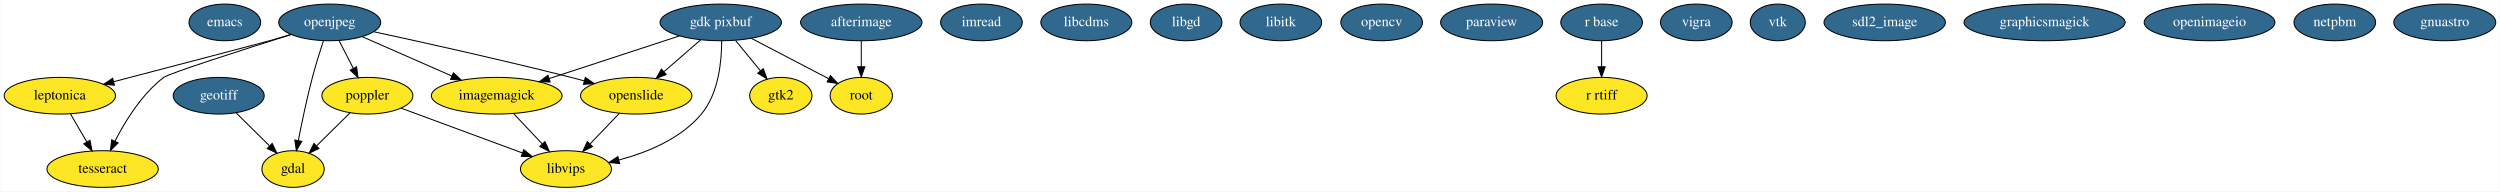
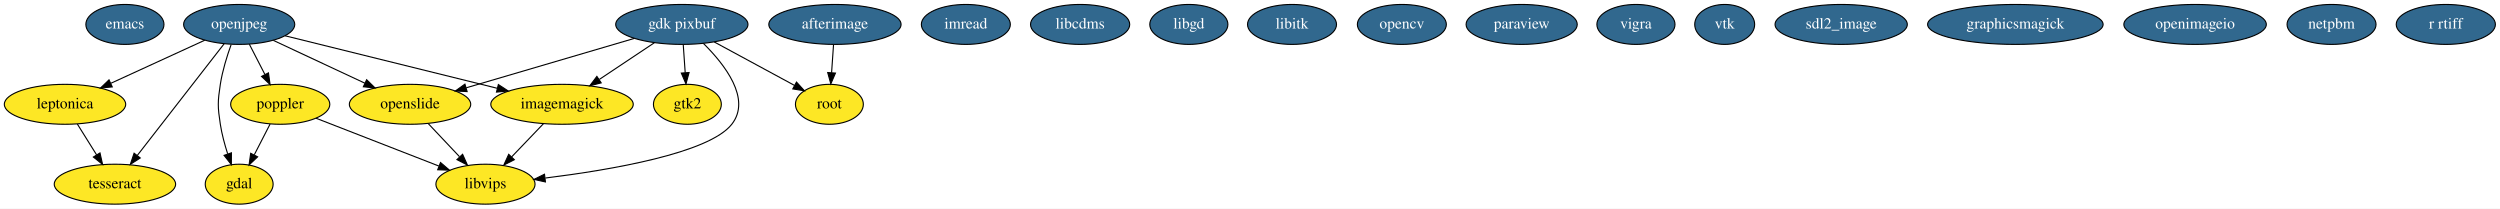
- <svg xmlns="http://www.w3.org/2000/svg" width="2455pt" height="188pt" viewBox="0.00 0.00 2454.64 188.00">
+ <svg xmlns="http://www.w3.org/2000/svg" width="2253pt" height="188pt" viewBox="0.00 0.00 2253.44 188.00">
  <g id="graph0" class="graph" transform="scale(1 1) rotate(0) translate(4 184)">
-     <polygon fill="#ffffff" stroke="transparent" points="-4,4 -4,-184 2450.641,-184 2450.641,4 -4,4" />
+     <polygon fill="#ffffff" stroke="transparent" points="-4,4 -4,-184 2249.441,-184 2249.441,4 -4,4" />
    <g id="node1" class="node">
-       <ellipse fill="#31688e" stroke="#000000" cx="216.595" cy="-162" rx="35.194" ry="18" />
-       <text text-anchor="middle" x="216.595" y="-158.3" font-family="Times,serif" font-size="14.00" fill="#ffffff">emacs</text>
+       <ellipse fill="#31688e" stroke="#000000" cx="108.595" cy="-162" rx="35.194" ry="18" />
+       <text text-anchor="middle" x="108.595" y="-158.3" font-family="Times,serif" font-size="14.00" fill="#ffffff">emacs</text>
    </g>
    <g id="node2" class="node">
-       <ellipse fill="#fde725" stroke="#000000" cx="283.595" cy="-18" rx="30.595" ry="18" />
-       <text text-anchor="middle" x="283.595" y="-14.3" font-family="Times,serif" font-size="14.00" fill="#000000">gdal</text>
+       <ellipse fill="#fde725" stroke="#000000" cx="211.595" cy="-18" rx="30.595" ry="18" />
+       <text text-anchor="middle" x="211.595" y="-14.3" font-family="Times,serif" font-size="14.00" fill="#000000">gdal</text>
    </g>
    <g id="node3" class="node">
-       <ellipse fill="#31688e" stroke="#000000" cx="703.595" cy="-162" rx="59.59" ry="18" />
-       <text text-anchor="middle" x="703.595" y="-158.3" font-family="Times,serif" font-size="14.00" fill="#ffffff">gdk pixbuf</text>
+       <ellipse fill="#31688e" stroke="#000000" cx="610.595" cy="-162" rx="59.59" ry="18" />
+       <text text-anchor="middle" x="610.595" y="-158.3" font-family="Times,serif" font-size="14.00" fill="#ffffff">gdk pixbuf</text>
+     </g>
+     <g id="node4" class="node">
+       <ellipse fill="#fde725" stroke="#000000" cx="502.595" cy="-90" rx="64.189" ry="18" />
+       <text text-anchor="middle" x="502.595" y="-86.3" font-family="Times,serif" font-size="14.00" fill="#000000">imagemagick</text>
+     </g>
+     <g id="edge5" class="edge">
+       <path fill="none" stroke="#000000" d="M585.818,-145.482C571.105,-135.673 552.251,-123.104 536.21,-112.41" />
+       <polygon fill="#000000" stroke="#000000" points="537.893,-109.326 527.631,-106.691 534.01,-115.15 537.893,-109.326" />
+     </g>
+     <g id="node18" class="node">
+       <ellipse fill="#fde725" stroke="#000000" cx="615.595" cy="-90" rx="30.595" ry="18" />
+       <text text-anchor="middle" x="615.595" y="-86.3" font-family="Times,serif" font-size="14.00" fill="#000000">gtk2</text>
+     </g>
+     <g id="edge1" class="edge">
+       <path fill="none" stroke="#000000" d="M611.857,-143.831C612.392,-136.131 613.028,-126.974 613.622,-118.417" />
+       <polygon fill="#000000" stroke="#000000" points="617.115,-118.632 614.317,-108.413 610.132,-118.147 617.115,-118.632" />
+     </g>
+     <g id="node21" class="node">
+       <ellipse fill="#fde725" stroke="#000000" cx="743.595" cy="-90" rx="30.595" ry="18" />
+       <text text-anchor="middle" x="743.595" y="-86.3" font-family="Times,serif" font-size="14.00" fill="#000000">root</text>
+     </g>
+     <g id="edge4" class="edge">
+       <path fill="none" stroke="#000000" d="M639.783,-146.199C661.193,-134.609 690.233,-118.888 712.155,-107.02" />
+       <polygon fill="#000000" stroke="#000000" points="713.943,-110.032 721.071,-102.193 710.611,-103.876 713.943,-110.032" />
+     </g>
+     <g id="node24" class="node">
+       <ellipse fill="#fde725" stroke="#000000" cx="365.595" cy="-90" rx="54.691" ry="18" />
+       <text text-anchor="middle" x="365.595" y="-86.3" font-family="Times,serif" font-size="14.00" fill="#000000">openslide</text>
+     </g>
+     <g id="edge3" class="edge">
+       <path fill="none" stroke="#000000" d="M567.639,-149.376C525.408,-136.965 460.956,-118.024 416.249,-104.886" />
+       <polygon fill="#000000" stroke="#000000" points="417.043,-101.472 406.462,-102.01 415.069,-108.188 417.043,-101.472" />
+     </g>
+     <g id="node25" class="node">
+       <ellipse fill="#fde725" stroke="#000000" cx="433.595" cy="-18" rx="44.693" ry="18" />
+       <text text-anchor="middle" x="433.595" y="-14.3" font-family="Times,serif" font-size="14.00" fill="#000000">libvips</text>
+     </g>
+     <g id="edge2" class="edge">
+       <path fill="none" stroke="#000000" d="M630.014,-144.904C649.273,-125.874 673.514,-94.8 655.595,-72 635.075,-45.89 546.42,-30.833 487.542,-23.541" />
+       <polygon fill="#000000" stroke="#000000" points="487.626,-20.026 477.28,-22.311 486.793,-26.977 487.626,-20.026" />
+     </g>
+     <g id="edge6" class="edge">
+       <path fill="none" stroke="#000000" d="M485.892,-72.571C477.247,-63.55 466.549,-52.387 457.086,-42.512" />
+       <polygon fill="#000000" stroke="#000000" points="459.59,-40.067 450.144,-35.269 454.536,-44.91 459.59,-40.067" />
    </g>
    <g id="node5" class="node">
-       <ellipse fill="#fde725" stroke="#000000" cx="483.595" cy="-90" rx="64.189" ry="18" />
-       <text text-anchor="middle" x="483.595" y="-86.3" font-family="Times,serif" font-size="14.00" fill="#000000">imagemagick</text>
+       <ellipse fill="#31688e" stroke="#000000" cx="866.595" cy="-162" rx="40.094" ry="18" />
+       <text text-anchor="middle" x="866.595" y="-158.3" font-family="Times,serif" font-size="14.00" fill="#ffffff">imread</text>
    </g>
-     <g id="edge5" class="edge">
-       <path fill="none" stroke="#000000" d="M662.987,-148.71C626.934,-136.911 574.07,-119.61 535.062,-106.844" />
-       <polygon fill="#000000" stroke="#000000" points="536.055,-103.486 525.462,-103.702 533.878,-110.139 536.055,-103.486" />
+     <g id="node6" class="node">
+       <ellipse fill="#31688e" stroke="#000000" cx="969.595" cy="-162" rx="44.693" ry="18" />
+       <text text-anchor="middle" x="969.595" y="-158.3" font-family="Times,serif" font-size="14.00" fill="#ffffff">libcdms</text>
    </g>
-     <g id="node20" class="node">
-       <ellipse fill="#fde725" stroke="#000000" cx="762.595" cy="-90" rx="30.595" ry="18" />
-       <text text-anchor="middle" x="762.595" y="-86.3" font-family="Times,serif" font-size="14.00" fill="#000000">gtk2</text>
+     <g id="node7" class="node">
+       <ellipse fill="#31688e" stroke="#000000" cx="1067.595" cy="-162" rx="35.194" ry="18" />
+       <text text-anchor="middle" x="1067.595" y="-158.3" font-family="Times,serif" font-size="14.00" fill="#ffffff">libgd</text>
    </g>
-     <g id="edge1" class="edge">
-       <path fill="none" stroke="#000000" d="M718.179,-144.202C725.538,-135.223 734.576,-124.193 742.574,-114.433" />
-       <polygon fill="#000000" stroke="#000000" points="745.356,-116.559 748.988,-106.606 739.942,-112.122 745.356,-116.559" />
+     <g id="node8" class="node">
+       <ellipse fill="#31688e" stroke="#000000" cx="1160.595" cy="-162" rx="40.094" ry="18" />
+       <text text-anchor="middle" x="1160.595" y="-158.3" font-family="Times,serif" font-size="14.00" fill="#ffffff">libitk</text>
    </g>
-     <g id="node23" class="node">
-       <ellipse fill="#fde725" stroke="#000000" cx="841.595" cy="-90" rx="30.595" ry="18" />
-       <text text-anchor="middle" x="841.595" y="-86.3" font-family="Times,serif" font-size="14.00" fill="#000000">root</text>
+     <g id="node9" class="node">
+       <ellipse fill="#31688e" stroke="#000000" cx="1259.595" cy="-162" rx="40.094" ry="18" />
+       <text text-anchor="middle" x="1259.595" y="-158.3" font-family="Times,serif" font-size="14.00" fill="#ffffff">opencv</text>
    </g>
-     <g id="edge4" class="edge">
-       <path fill="none" stroke="#000000" d="M733.539,-146.377C755.973,-134.672 786.621,-118.682 809.548,-106.72" />
-       <polygon fill="#000000" stroke="#000000" points="811.296,-109.756 818.543,-102.027 808.058,-103.55 811.296,-109.756" />
-     </g>
-     <g id="node26" class="node">
-       <ellipse fill="#fde725" stroke="#000000" cx="620.595" cy="-90" rx="54.691" ry="18" />
-       <text text-anchor="middle" x="620.595" y="-86.3" font-family="Times,serif" font-size="14.00" fill="#000000">openslide</text>
-     </g>
-     <g id="edge3" class="edge">
-       <path fill="none" stroke="#000000" d="M683.925,-144.937C673.175,-135.612 659.693,-123.916 647.934,-113.716" />
-       <polygon fill="#000000" stroke="#000000" points="649.971,-110.85 640.124,-106.941 645.384,-116.137 649.971,-110.85" />
-     </g>
-     <g id="node27" class="node">
-       <ellipse fill="#fde725" stroke="#000000" cx="551.595" cy="-18" rx="44.693" ry="18" />
-       <text text-anchor="middle" x="551.595" y="-14.3" font-family="Times,serif" font-size="14.00" fill="#000000">libvips</text>
-     </g>
-     <g id="edge2" class="edge">
-       <path fill="none" stroke="#000000" d="M704.508,-143.99C704.543,-124.139 701.604,-92.334 684.595,-72 664.374,-47.825 631.673,-34.357 603.757,-26.917" />
-       <polygon fill="#000000" stroke="#000000" points="604.269,-23.438 593.721,-24.44 602.591,-30.234 604.269,-23.438" />
-     </g>
-     <g id="node4" class="node">
-       <ellipse fill="#31688e" stroke="#000000" cx="210.595" cy="-90" rx="44.693" ry="18" />
-       <text text-anchor="middle" x="210.595" y="-86.3" font-family="Times,serif" font-size="14.00" fill="#ffffff">geotiff</text>
-     </g>
-     <g id="edge6" class="edge">
-       <path fill="none" stroke="#000000" d="M227.526,-73.301C237.287,-63.673 249.699,-51.431 260.363,-40.914" />
-       <polygon fill="#000000" stroke="#000000" points="263.093,-43.137 267.755,-33.623 258.178,-38.153 263.093,-43.137" />
+     <g id="node10" class="node">
+       <ellipse fill="#31688e" stroke="#000000" cx="211.595" cy="-162" rx="50.091" ry="18" />
+       <text text-anchor="middle" x="211.595" y="-158.3" font-family="Times,serif" font-size="14.00" fill="#ffffff">openjpeg</text>
    </g>
    <g id="edge7" class="edge">
-       <path fill="none" stroke="#000000" d="M500.056,-72.571C508.492,-63.639 518.912,-52.606 528.17,-42.803" />
-       <polygon fill="#000000" stroke="#000000" points="530.964,-44.942 535.286,-35.269 525.875,-40.136 530.964,-44.942" />
-     </g>
-     <g id="node6" class="node">
-       <ellipse fill="#31688e" stroke="#000000" cx="959.595" cy="-162" rx="40.094" ry="18" />
-       <text text-anchor="middle" x="959.595" y="-158.3" font-family="Times,serif" font-size="14.00" fill="#ffffff">imread</text>
-     </g>
-     <g id="node7" class="node">
-       <ellipse fill="#31688e" stroke="#000000" cx="1062.595" cy="-162" rx="44.693" ry="18" />
-       <text text-anchor="middle" x="1062.595" y="-158.3" font-family="Times,serif" font-size="14.00" fill="#ffffff">libcdms</text>
-     </g>
-     <g id="node8" class="node">
-       <ellipse fill="#31688e" stroke="#000000" cx="1160.595" cy="-162" rx="35.194" ry="18" />
-       <text text-anchor="middle" x="1160.595" y="-158.3" font-family="Times,serif" font-size="14.00" fill="#ffffff">libgd</text>
-     </g>
-     <g id="node9" class="node">
-       <ellipse fill="#31688e" stroke="#000000" cx="1253.595" cy="-162" rx="40.094" ry="18" />
-       <text text-anchor="middle" x="1253.595" y="-158.3" font-family="Times,serif" font-size="14.00" fill="#ffffff">libitk</text>
-     </g>
-     <g id="node10" class="node">
-       <ellipse fill="#31688e" stroke="#000000" cx="1352.595" cy="-162" rx="40.094" ry="18" />
-       <text text-anchor="middle" x="1352.595" y="-158.3" font-family="Times,serif" font-size="14.00" fill="#ffffff">opencv</text>
-     </g>
-     <g id="node11" class="node">
-       <ellipse fill="#31688e" stroke="#000000" cx="319.595" cy="-162" rx="50.091" ry="18" />
-       <text text-anchor="middle" x="319.595" y="-158.3" font-family="Times,serif" font-size="14.00" fill="#ffffff">openjpeg</text>
+       <path fill="none" stroke="#000000" d="M204.351,-143.837C200.624,-133.513 196.476,-120.24 194.595,-108 192.165,-92.186 192.165,-87.814 194.595,-72 195.954,-63.16 198.495,-53.781 201.206,-45.364" />
+       <polygon fill="#000000" stroke="#000000" points="204.595,-46.269 204.529,-35.674 197.974,-43.998 204.595,-46.269" />
    </g>
    <g id="edge8" class="edge">
-       <path fill="none" stroke="#000000" d="M313.489,-144.127C310.037,-133.669 305.787,-120.169 302.595,-108 297.201,-87.436 292.279,-63.922 288.797,-46.086" />
-       <polygon fill="#000000" stroke="#000000" points="292.193,-45.212 286.872,-36.05 285.318,-46.53 292.193,-45.212" />
+       <path fill="none" stroke="#000000" d="M252.979,-151.761C303.012,-139.381 387.538,-118.468 444.19,-104.451" />
+       <polygon fill="#000000" stroke="#000000" points="445.212,-107.803 454.079,-102.004 443.531,-101.008 445.212,-107.803" />
    </g>
-     <g id="edge9" class="edge">
-       <path fill="none" stroke="#000000" d="M351.605,-147.947C376.621,-136.964 411.674,-121.575 439.37,-109.416" />
-       <polygon fill="#000000" stroke="#000000" points="441.081,-112.487 448.831,-105.263 438.267,-106.078 441.081,-112.487" />
+     <g id="node12" class="node">
+       <ellipse fill="#fde725" stroke="#000000" cx="248.595" cy="-90" rx="44.693" ry="18" />
+       <text text-anchor="middle" x="248.595" y="-86.3" font-family="Times,serif" font-size="14.00" fill="#000000">poppler</text>
    </g>
-     <g id="node13" class="node">
-       <ellipse fill="#fde725" stroke="#000000" cx="356.595" cy="-90" rx="44.693" ry="18" />
-       <text text-anchor="middle" x="356.595" y="-86.3" font-family="Times,serif" font-size="14.00" fill="#000000">poppler</text>
+     <g id="edge11" class="edge">
+       <path fill="none" stroke="#000000" d="M220.741,-144.202C224.966,-135.981 230.074,-126.041 234.756,-116.93" />
+       <polygon fill="#000000" stroke="#000000" points="237.968,-118.337 239.426,-107.843 231.742,-115.137 237.968,-118.337" />
    </g>
-     <g id="edge12" class="edge">
-       <path fill="none" stroke="#000000" d="M328.741,-144.202C332.966,-135.981 338.074,-126.041 342.756,-116.93" />
-       <polygon fill="#000000" stroke="#000000" points="345.968,-118.337 347.426,-107.843 339.742,-115.137 345.968,-118.337" />
-     </g>
-     <g id="node18" class="node">
+     <g id="node16" class="node">
      <ellipse fill="#fde725" stroke="#000000" cx="54.595" cy="-90" rx="54.691" ry="18" />
      <text text-anchor="middle" x="54.595" y="-86.3" font-family="Times,serif" font-size="14.00" fill="#000000">leptonica</text>
    </g>
+     <g id="edge9" class="edge">
+       <path fill="none" stroke="#000000" d="M180.577,-147.775C156.382,-136.679 122.546,-121.162 96.032,-109.003" />
+       <polygon fill="#000000" stroke="#000000" points="97.175,-105.677 86.627,-104.69 94.257,-112.04 97.175,-105.677" />
+     </g>
+     <g id="node17" class="node">
+       <ellipse fill="#fde725" stroke="#000000" cx="99.595" cy="-18" rx="54.691" ry="18" />
+       <text text-anchor="middle" x="99.595" y="-14.3" font-family="Times,serif" font-size="14.00" fill="#000000">tesseract</text>
+     </g>
+     <g id="edge12" class="edge">
+       <path fill="none" stroke="#000000" d="M198.085,-144.63C178.598,-119.576 142.459,-73.11 119.793,-43.969" />
+       <polygon fill="#000000" stroke="#000000" points="122.406,-41.628 113.504,-35.883 116.881,-45.925 122.406,-41.628" />
+     </g>
    <g id="edge10" class="edge">
-       <path fill="none" stroke="#000000" d="M281.575,-150.158C274.611,-148.058 267.395,-145.928 260.595,-144 253.093,-141.873 165.982,-119.089 107.468,-103.804" />
-       <polygon fill="#000000" stroke="#000000" points="108.18,-100.373 97.621,-101.232 106.411,-107.146 108.18,-100.373" />
+       <path fill="none" stroke="#000000" d="M242.389,-147.603C266.076,-136.528 299.021,-121.126 324.884,-109.034" />
+       <polygon fill="#000000" stroke="#000000" points="326.485,-112.149 334.062,-104.743 323.52,-105.808 326.485,-112.149" />
+     </g>
+     <g id="node11" class="node">
+       <ellipse fill="#31688e" stroke="#000000" cx="1367.595" cy="-162" rx="50.091" ry="18" />
+       <text text-anchor="middle" x="1367.595" y="-158.3" font-family="Times,serif" font-size="14.00" fill="#ffffff">paraview</text>
+     </g>
+     <g id="edge13" class="edge">
+       <path fill="none" stroke="#000000" d="M239.449,-72.202C235.161,-63.857 229.962,-53.742 225.223,-44.52" />
+       <polygon fill="#000000" stroke="#000000" points="228.192,-42.639 220.508,-35.345 221.966,-45.839 228.192,-42.639" />
+     </g>
+     <g id="edge14" class="edge">
+       <path fill="none" stroke="#000000" d="M280.82,-77.459C311.536,-65.504 357.959,-47.437 391.568,-34.356" />
+       <polygon fill="#000000" stroke="#000000" points="393.07,-37.528 401.119,-30.639 390.531,-31.005 393.07,-37.528" />
+     </g>
+     <g id="node13" class="node">
+       <ellipse fill="#31688e" stroke="#000000" cx="1470.595" cy="-162" rx="35.194" ry="18" />
+       <text text-anchor="middle" x="1470.595" y="-158.3" font-family="Times,serif" font-size="14.00" fill="#ffffff">vigra</text>
+     </g>
+     <g id="node14" class="node">
+       <ellipse fill="#31688e" stroke="#000000" cx="1550.595" cy="-162" rx="27" ry="18" />
+       <text text-anchor="middle" x="1550.595" y="-158.3" font-family="Times,serif" font-size="14.00" fill="#ffffff">vtk</text>
+     </g>
+     <g id="node15" class="node">
+       <ellipse fill="#31688e" stroke="#000000" cx="1655.595" cy="-162" rx="59.59" ry="18" />
+       <text text-anchor="middle" x="1655.595" y="-158.3" font-family="Times,serif" font-size="14.00" fill="#ffffff">sdl2_image</text>
+     </g>
+     <g id="edge15" class="edge">
+       <path fill="none" stroke="#000000" d="M65.719,-72.202C70.965,-63.808 77.332,-53.622 83.123,-44.356" />
+       <polygon fill="#000000" stroke="#000000" points="86.112,-46.178 88.444,-35.843 80.175,-42.468 86.112,-46.178" />
    </g>
    <g id="node19" class="node">
-       <ellipse fill="#fde725" stroke="#000000" cx="96.595" cy="-18" rx="54.691" ry="18" />
-       <text text-anchor="middle" x="96.595" y="-14.3" font-family="Times,serif" font-size="14.00" fill="#000000">tesseract</text>
+       <ellipse fill="#31688e" stroke="#000000" cx="1812.595" cy="-162" rx="79.087" ry="18" />
+       <text text-anchor="middle" x="1812.595" y="-158.3" font-family="Times,serif" font-size="14.00" fill="#ffffff">graphicsmagick</text>
    </g>
-     <g id="edge13" class="edge">
-       <path fill="none" stroke="#000000" d="M281.725,-150.138C235.2,-135.465 161.752,-111.931 156.595,-108 135.162,-91.661 118.903,-65.356 108.753,-45.394" />
-       <polygon fill="#000000" stroke="#000000" points="111.79,-43.635 104.265,-36.176 105.496,-46.699 111.79,-43.635" />
-     </g>
-     <g id="edge11" class="edge">
-       <path fill="none" stroke="#000000" d="M362.998,-152.795C410.644,-142.531 489.318,-125.114 556.595,-108 560.863,-106.914 565.281,-105.752 569.709,-104.561" />
-       <polygon fill="#000000" stroke="#000000" points="570.639,-107.935 579.364,-101.924 568.795,-101.182 570.639,-107.935" />
-     </g>
-     <g id="node12" class="node">
-       <ellipse fill="#31688e" stroke="#000000" cx="1460.595" cy="-162" rx="50.091" ry="18" />
-       <text text-anchor="middle" x="1460.595" y="-158.3" font-family="Times,serif" font-size="14.00" fill="#ffffff">paraview</text>
-     </g>
-     <g id="edge14" class="edge">
-       <path fill="none" stroke="#000000" d="M339.664,-73.301C329.903,-63.673 317.491,-51.431 306.828,-40.914" />
-       <polygon fill="#000000" stroke="#000000" points="309.012,-38.153 299.435,-33.623 304.097,-43.137 309.012,-38.153" />
-     </g>
-     <g id="edge15" class="edge">
-       <path fill="none" stroke="#000000" d="M389.674,-77.786C422.451,-65.684 472.808,-47.091 508.655,-33.855" />
-       <polygon fill="#000000" stroke="#000000" points="510.185,-37.021 518.354,-30.274 507.76,-30.454 510.185,-37.021" />
-     </g>
-     <g id="node14" class="node">
-       <ellipse fill="#31688e" stroke="#000000" cx="1568.595" cy="-162" rx="40.094" ry="18" />
-       <text text-anchor="middle" x="1568.595" y="-158.3" font-family="Times,serif" font-size="14.00" fill="#ffffff">r base</text>
-     </g>
-     <g id="node29" class="node">
-       <ellipse fill="#fde725" stroke="#000000" cx="1568.595" cy="-90" rx="44.693" ry="18" />
-       <text text-anchor="middle" x="1568.595" y="-86.3" font-family="Times,serif" font-size="14.00" fill="#000000">r rtiff</text>
+     <g id="node20" class="node">
+       <ellipse fill="#31688e" stroke="#000000" cx="748.595" cy="-162" rx="59.59" ry="18" />
+       <text text-anchor="middle" x="748.595" y="-158.3" font-family="Times,serif" font-size="14.00" fill="#ffffff">afterimage</text>
    </g>
    <g id="edge16" class="edge">
-       <path fill="none" stroke="#000000" d="M1568.595,-143.831C1568.595,-136.131 1568.595,-126.974 1568.595,-118.417" />
-       <polygon fill="#000000" stroke="#000000" points="1572.095,-118.413 1568.595,-108.413 1565.095,-118.413 1572.095,-118.413" />
+       <path fill="none" stroke="#000000" d="M747.333,-143.831C746.799,-136.131 746.163,-126.974 745.568,-118.417" />
+       <polygon fill="#000000" stroke="#000000" points="749.058,-118.147 744.874,-108.413 742.075,-118.632 749.058,-118.147" />
    </g>
-     <g id="node15" class="node">
-       <ellipse fill="#31688e" stroke="#000000" cx="1661.595" cy="-162" rx="35.194" ry="18" />
-       <text text-anchor="middle" x="1661.595" y="-158.3" font-family="Times,serif" font-size="14.00" fill="#ffffff">vigra</text>
+     <g id="node22" class="node">
+       <ellipse fill="#31688e" stroke="#000000" cx="1974.595" cy="-162" rx="64.189" ry="18" />
+       <text text-anchor="middle" x="1974.595" y="-158.3" font-family="Times,serif" font-size="14.00" fill="#ffffff">openimageio</text>
    </g>
-     <g id="node16" class="node">
-       <ellipse fill="#31688e" stroke="#000000" cx="1741.595" cy="-162" rx="27" ry="18" />
-       <text text-anchor="middle" x="1741.595" y="-158.3" font-family="Times,serif" font-size="14.00" fill="#ffffff">vtk</text>
-     </g>
-     <g id="node17" class="node">
-       <ellipse fill="#31688e" stroke="#000000" cx="1846.595" cy="-162" rx="59.59" ry="18" />
-       <text text-anchor="middle" x="1846.595" y="-158.3" font-family="Times,serif" font-size="14.00" fill="#ffffff">sdl2_image</text>
+     <g id="node23" class="node">
+       <ellipse fill="#31688e" stroke="#000000" cx="2097.595" cy="-162" rx="40.094" ry="18" />
+       <text text-anchor="middle" x="2097.595" y="-158.3" font-family="Times,serif" font-size="14.00" fill="#ffffff">netpbm</text>
    </g>
    <g id="edge17" class="edge">
-       <path fill="none" stroke="#000000" d="M64.977,-72.202C69.823,-63.894 75.693,-53.832 81.054,-44.643" />
-       <polygon fill="#000000" stroke="#000000" points="84.171,-46.244 86.187,-35.843 78.125,-42.717 84.171,-46.244" />
+       <path fill="none" stroke="#000000" d="M382.056,-72.571C390.492,-63.639 400.912,-52.606 410.17,-42.803" />
+       <polygon fill="#000000" stroke="#000000" points="412.964,-44.942 417.286,-35.269 407.875,-40.136 412.964,-44.942" />
    </g>
-     <g id="node21" class="node">
-       <ellipse fill="#31688e" stroke="#000000" cx="2003.595" cy="-162" rx="79.087" ry="18" />
-       <text text-anchor="middle" x="2003.595" y="-158.3" font-family="Times,serif" font-size="14.00" fill="#ffffff">graphicsmagick</text>
-     </g>
-     <g id="node22" class="node">
-       <ellipse fill="#31688e" stroke="#000000" cx="841.595" cy="-162" rx="59.59" ry="18" />
-       <text text-anchor="middle" x="841.595" y="-158.3" font-family="Times,serif" font-size="14.00" fill="#ffffff">afterimage</text>
-     </g>
-     <g id="edge18" class="edge">
-       <path fill="none" stroke="#000000" d="M841.595,-143.831C841.595,-136.131 841.595,-126.974 841.595,-118.417" />
-       <polygon fill="#000000" stroke="#000000" points="845.095,-118.413 841.595,-108.413 838.095,-118.413 845.095,-118.413" />
-     </g>
-     <g id="node24" class="node">
-       <ellipse fill="#31688e" stroke="#000000" cx="2165.595" cy="-162" rx="64.189" ry="18" />
-       <text text-anchor="middle" x="2165.595" y="-158.3" font-family="Times,serif" font-size="14.00" fill="#ffffff">openimageio</text>
-     </g>
-     <g id="node25" class="node">
-       <ellipse fill="#31688e" stroke="#000000" cx="2288.595" cy="-162" rx="40.094" ry="18" />
-       <text text-anchor="middle" x="2288.595" y="-158.3" font-family="Times,serif" font-size="14.00" fill="#ffffff">netpbm</text>
-     </g>
-     <g id="edge19" class="edge">
-       <path fill="none" stroke="#000000" d="M603.892,-72.571C595.247,-63.55 584.549,-52.387 575.086,-42.512" />
-       <polygon fill="#000000" stroke="#000000" points="577.59,-40.067 568.144,-35.269 572.536,-44.91 577.59,-40.067" />
-     </g>
-     <g id="node28" class="node">
-       <ellipse fill="#31688e" stroke="#000000" cx="2396.595" cy="-162" rx="50.091" ry="18" />
-       <text text-anchor="middle" x="2396.595" y="-158.3" font-family="Times,serif" font-size="14.00" fill="#ffffff">gnuastro</text>
+     <g id="node26" class="node">
+       <ellipse fill="#31688e" stroke="#000000" cx="2200.595" cy="-162" rx="44.693" ry="18" />
+       <text text-anchor="middle" x="2200.595" y="-158.3" font-family="Times,serif" font-size="14.00" fill="#ffffff">r rtiff</text>
    </g>
  </g>
</svg>
